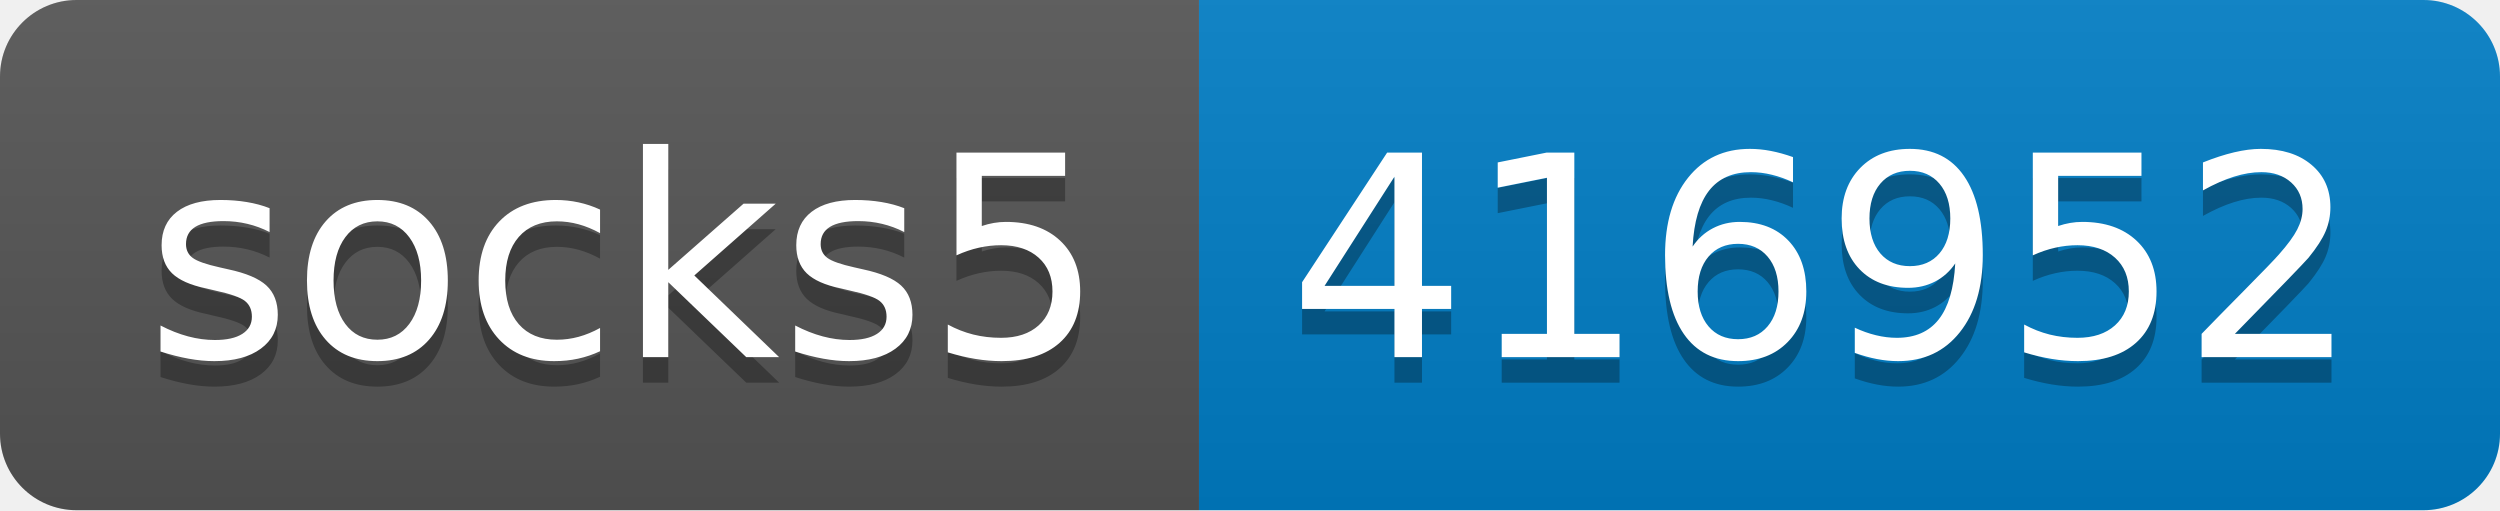
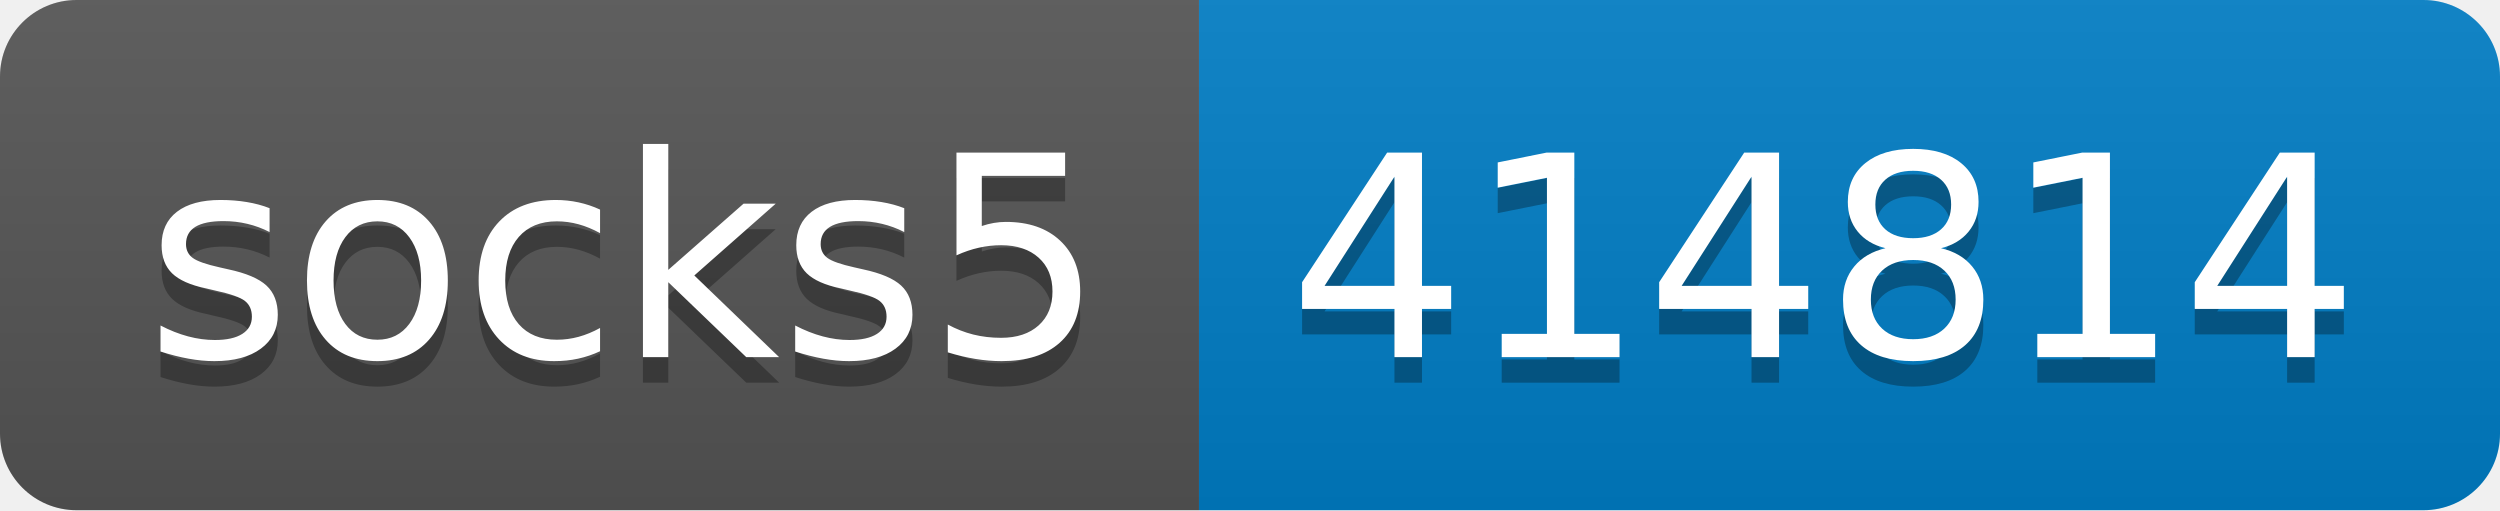
- <svg xmlns="http://www.w3.org/2000/svg" width="98" height="20" role="img" aria-label="socks5: 416952">
+ <svg xmlns="http://www.w3.org/2000/svg" width="98" height="20" role="img" aria-label="socks5: 414814">
  <linearGradient id="s" x2="0" y2="100%">
    <stop offset="0" stop-color="#bbb" stop-opacity=".1" />
    <stop offset="1" stop-opacity=".1" />
  </linearGradient>
  <clipPath id="r">
    <rect width="98" height="20" rx="3" fill="#fff" />
  </clipPath>
  <g clip-path="url(#r)">
    <rect width="47" height="20" fill="#555" />
    <rect x="47" width="51" height="20" fill="#007ec6" />
    <rect width="98" height="20" fill="url(#s)" />
  </g>
  <g fill="#fff" text-anchor="middle" font-family="Verdana,Geneva,DejaVu Sans,sans-serif" text-rendering="geometricPrecision" font-size="110">
    <text aria-hidden="true" x="245" y="150" fill="#010101" fill-opacity=".3" transform="scale(.1)" textLength="370">socks5</text>
    <text x="245" y="140" transform="scale(.1)" fill="#fff" textLength="370">socks5</text>
-     <text aria-hidden="true" x="715" y="150" fill="#010101" fill-opacity=".3" transform="scale(.1)" textLength="410">416952</text>
-     <text x="715" y="140" transform="scale(.1)" fill="#fff" textLength="410">416952</text>
+     <text aria-hidden="true" x="715" y="150" fill="#010101" fill-opacity=".3" transform="scale(.1)" textLength="410">414814</text>
+     <text x="715" y="140" transform="scale(.1)" fill="#fff" textLength="410">414814</text>
  </g>
</svg>
